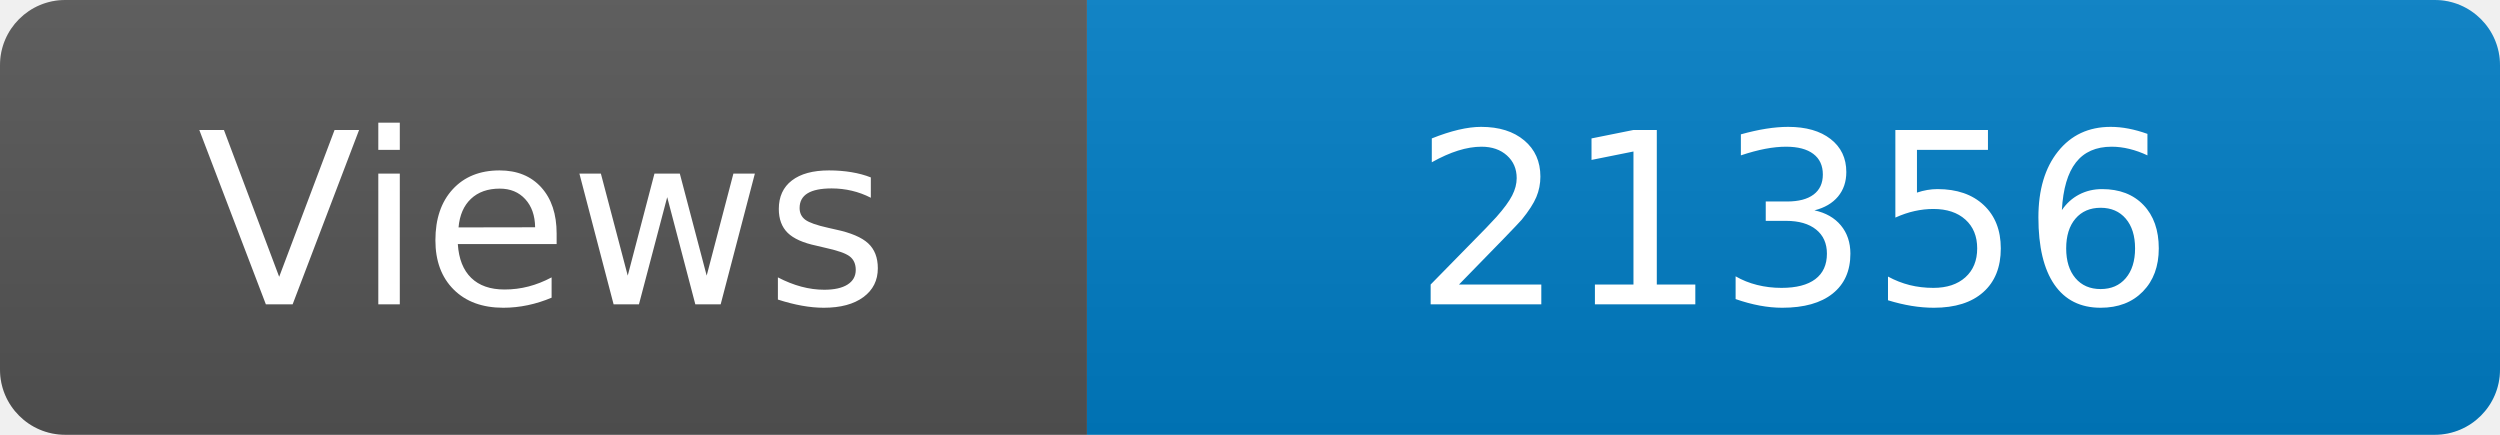
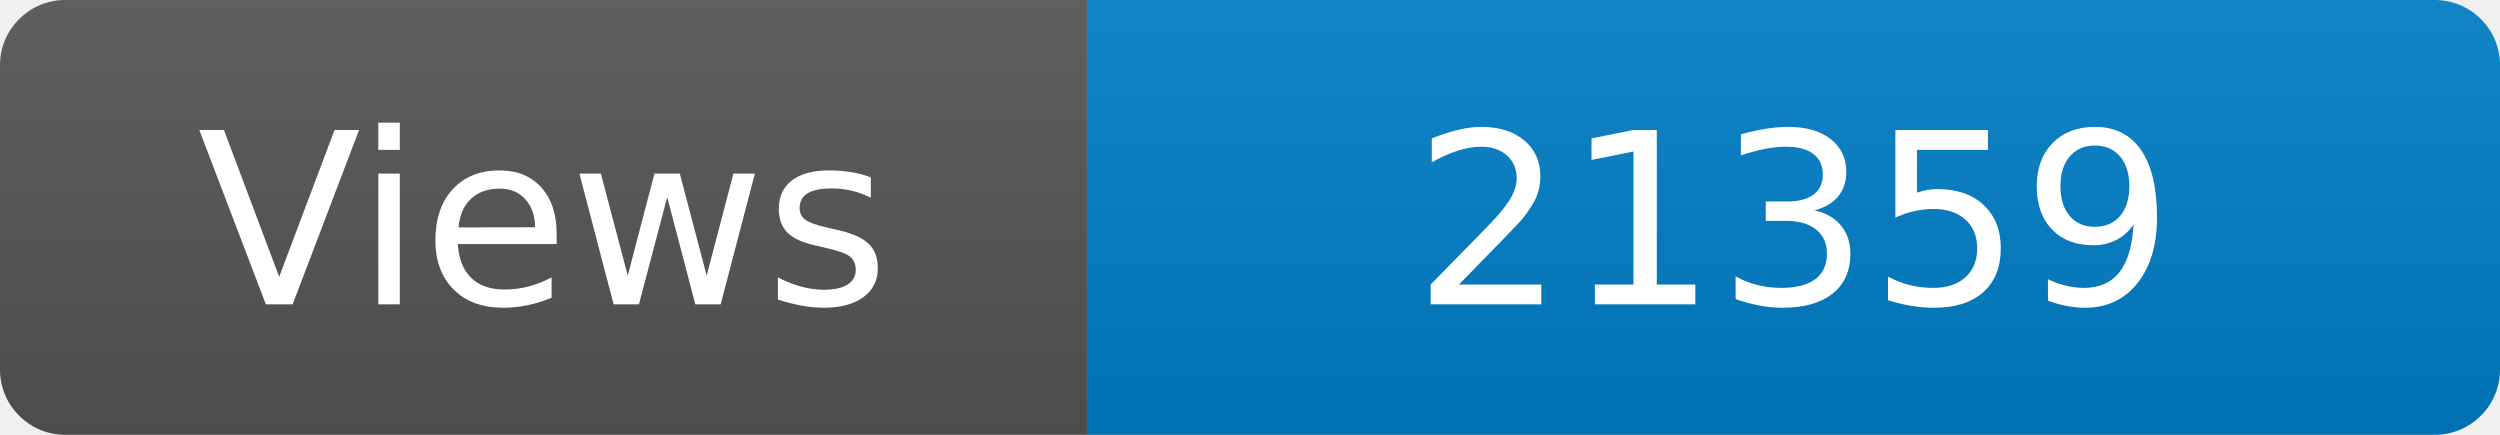
<svg xmlns="http://www.w3.org/2000/svg" width="115" height="20" role="img" aria-label="Maintained?: yes">
  <linearGradient id="s" x2="0" y2="100%">
    <stop offset="0" stop-color="#bbb" stop-opacity=".1" />
    <stop offset="1" stop-opacity=".1" />
  </linearGradient>
  <clipPath id="r">
    <rect width="115" height="20" rx="3" fill="#fff" />
  </clipPath>
  <g clip-path="url(#r)">
    <rect width="50" height="20" fill="#555" />
    <rect x="50" width="160" height="20" fill="#007ec6" />
    <rect width="115" height="20" fill="url(#s)" />
  </g>
  <g fill="#fff" text-anchor="middle" font-family="Verdana,Geneva,DejaVu Sans,sans-serif" font-size="110">
    <text x="250" y="140" transform="scale(.1)" fill="#fff">Views</text>
-     <text x="825" y="140" transform="scale(.1)" fill="#fff">21356</text>
+     <text x="825" y="140" transform="scale(.1)" fill="#fff">21359</text>
  </g>
</svg>
